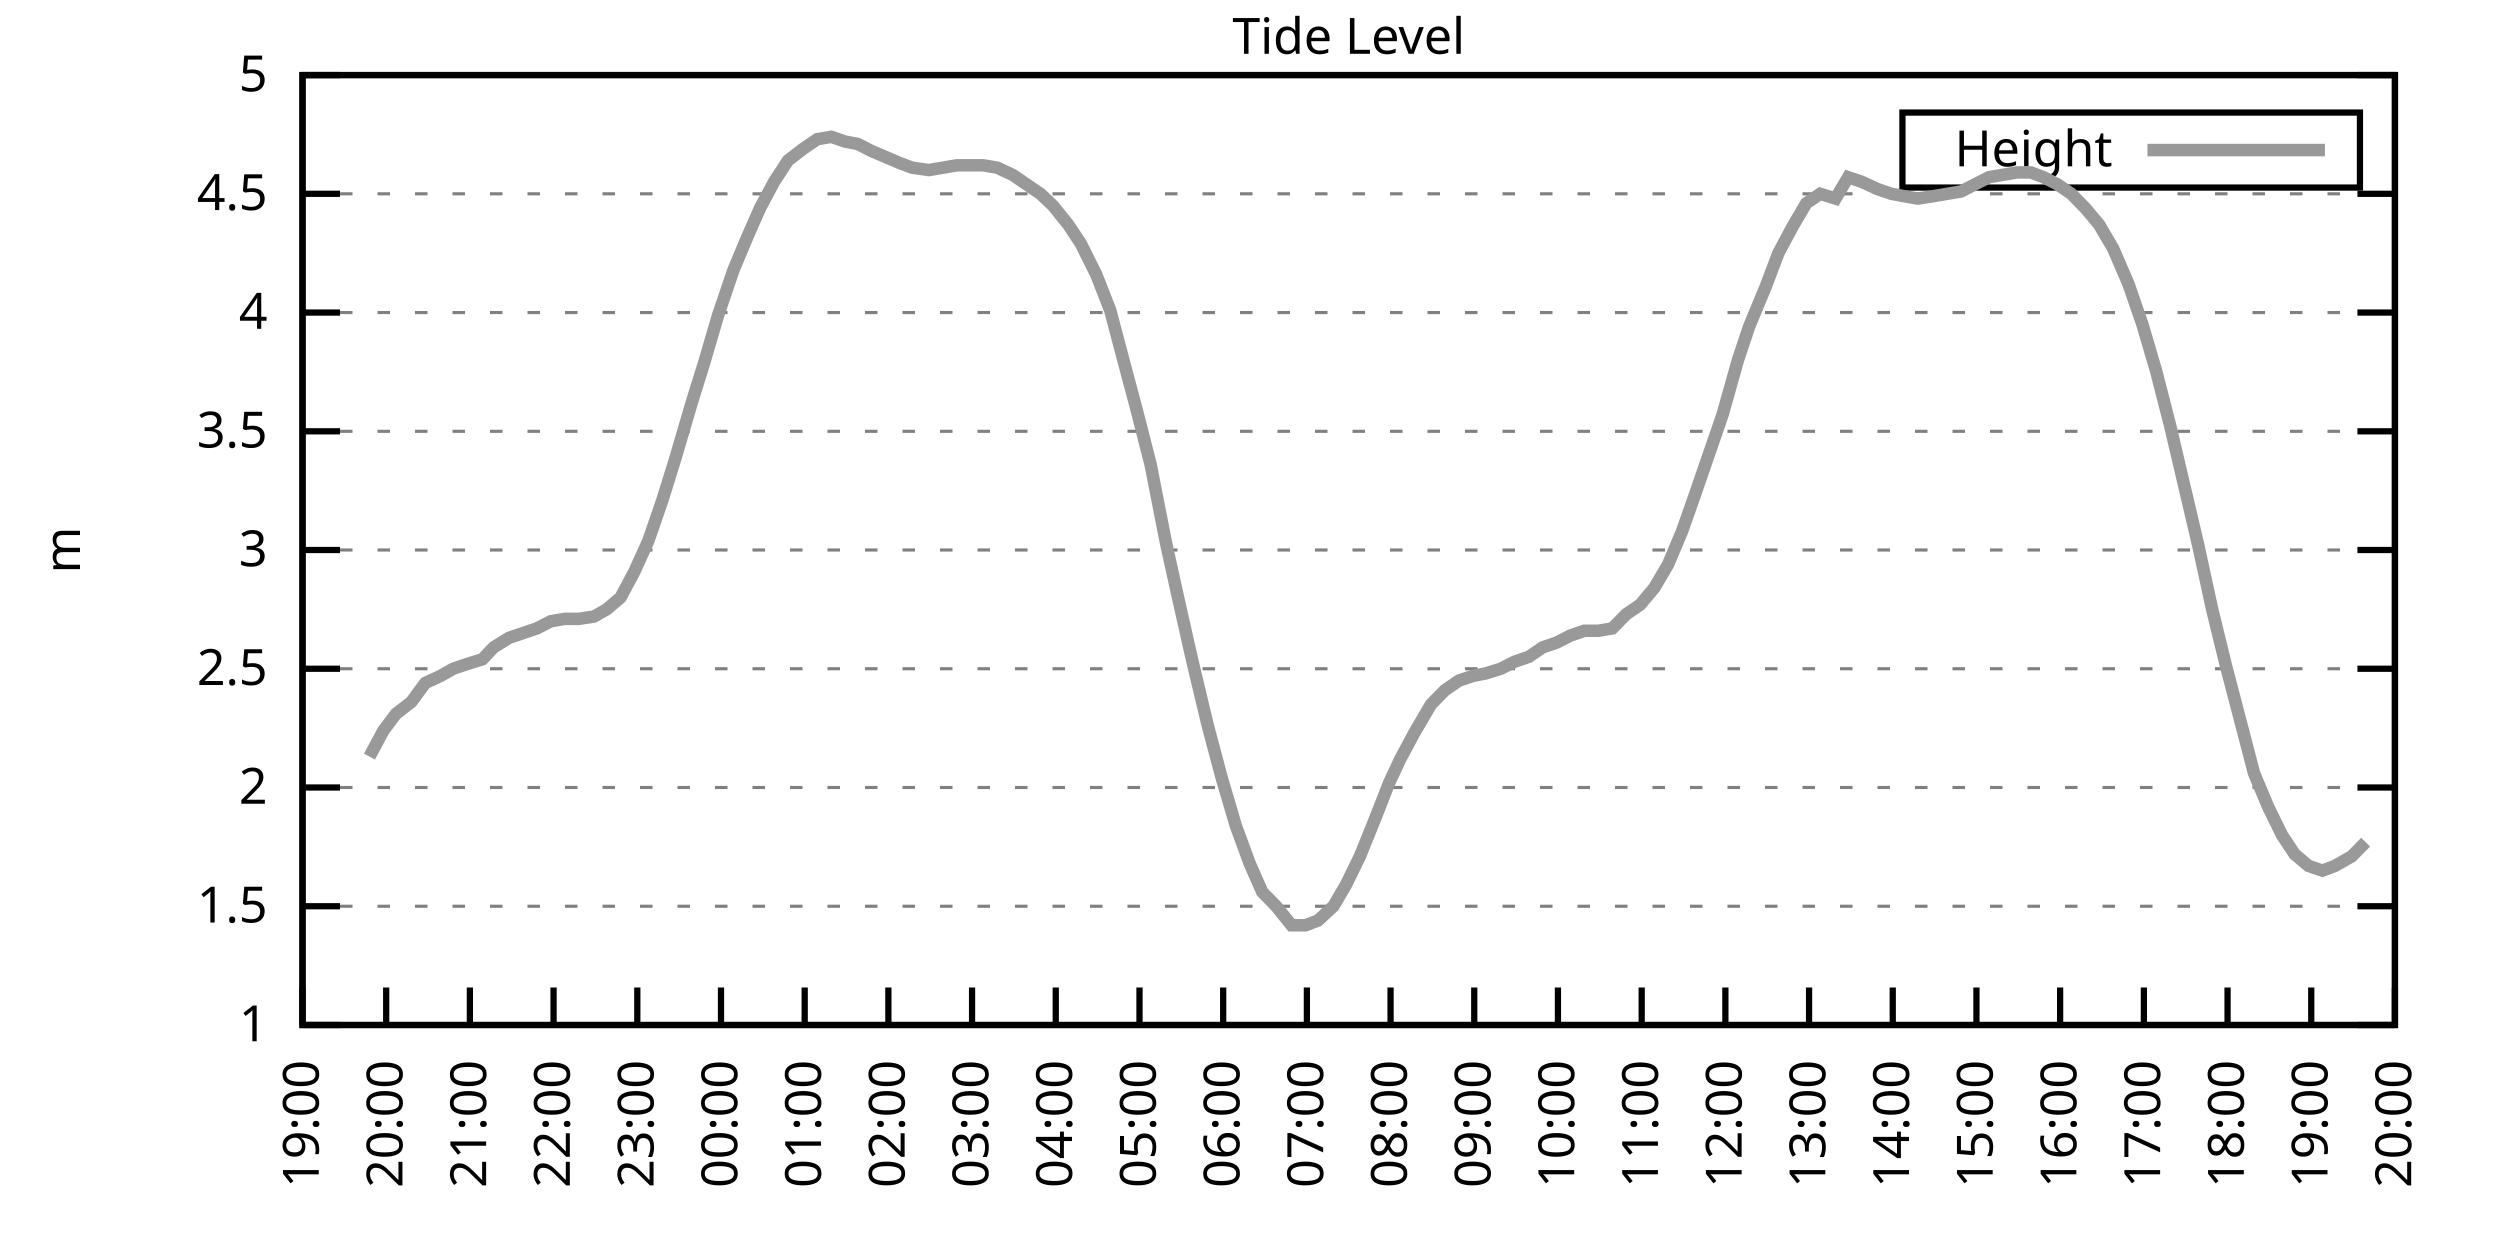
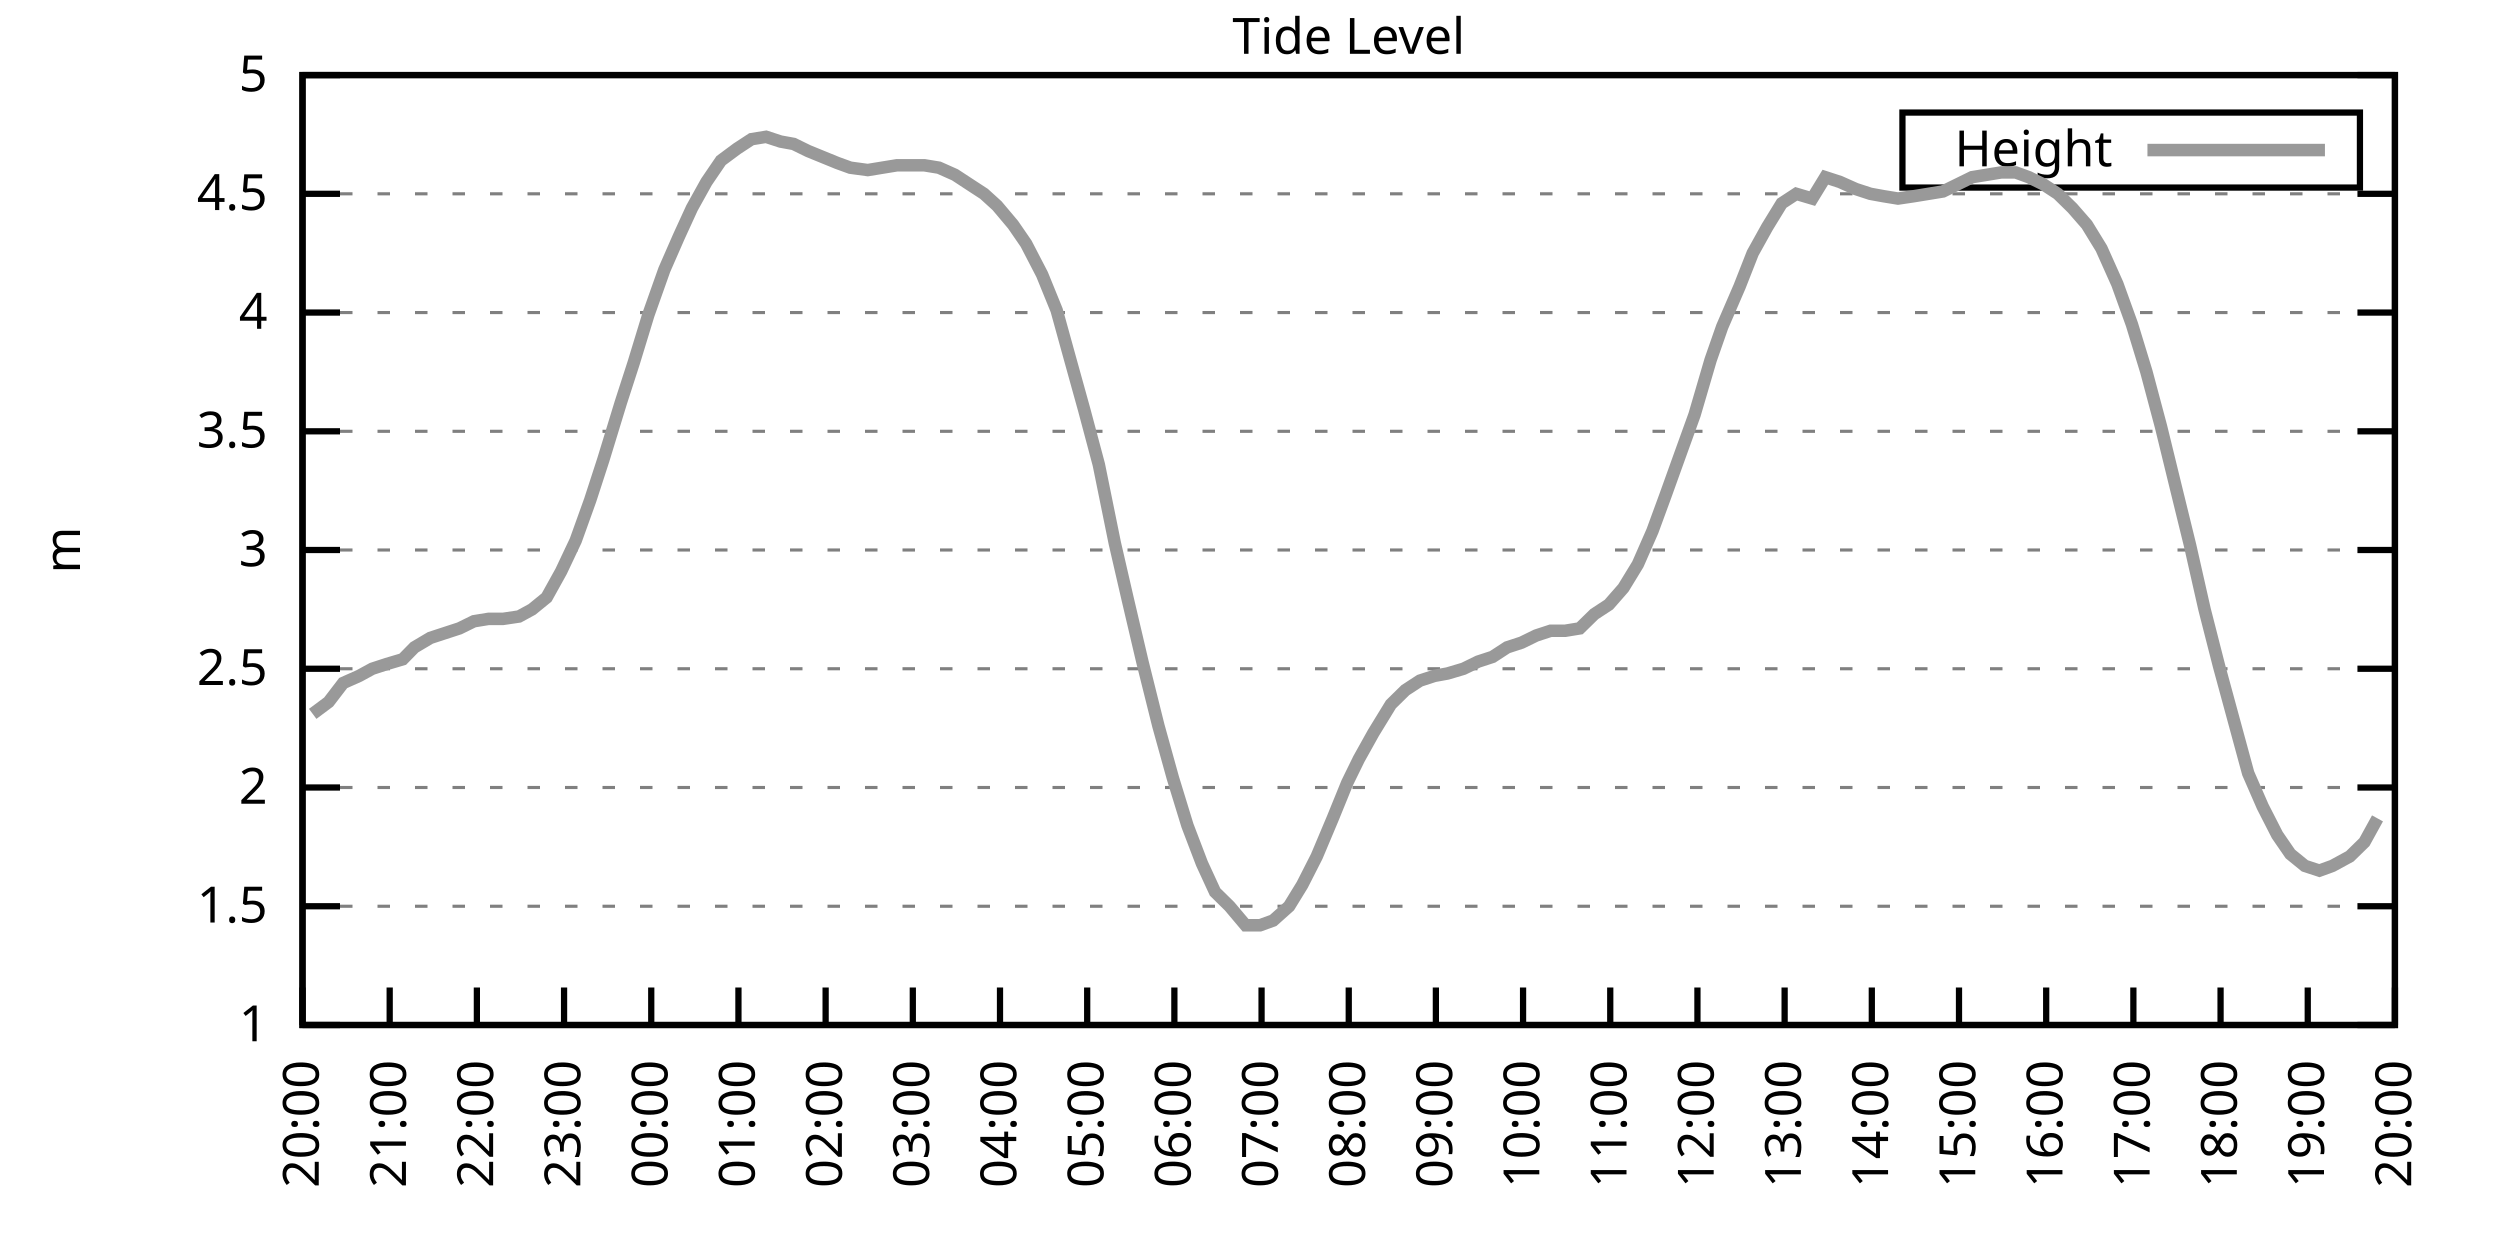
<svg xmlns="http://www.w3.org/2000/svg" xmlns:xlink="http://www.w3.org/1999/xlink" width="400" height="200" viewBox="0 0 400 200">
  <g id="gnuplot_canvas">
    <rect x="0" y="0" width="400" height="200" fill="none" />
    <defs>
      <circle id="gpDot" r="0.5" stroke-width="0.5" stroke="currentColor" />
      <path id="gpPt0" stroke-width="0.333" stroke="currentColor" d="M-1,0 h2 M0,-1 v2" />
      <path id="gpPt1" stroke-width="0.333" stroke="currentColor" d="M-1,-1 L1,1 M1,-1 L-1,1" />
      <path id="gpPt2" stroke-width="0.333" stroke="currentColor" d="M-1,0 L1,0 M0,-1 L0,1 M-1,-1 L1,1 M-1,1 L1,-1" />
      <rect id="gpPt3" stroke-width="0.333" stroke="currentColor" x="-1" y="-1" width="2" height="2" />
      <rect id="gpPt4" stroke-width="0.333" stroke="currentColor" fill="currentColor" x="-1" y="-1" width="2" height="2" />
      <circle id="gpPt5" stroke-width="0.333" stroke="currentColor" cx="0" cy="0" r="1" />
      <use xlink:href="#gpPt5" id="gpPt6" fill="currentColor" stroke="none" />
      <path id="gpPt7" stroke-width="0.333" stroke="currentColor" d="M0,-1.33 L-1.33,0.67 L1.33,0.67 z" />
      <use xlink:href="#gpPt7" id="gpPt8" fill="currentColor" stroke="none" />
      <use xlink:href="#gpPt7" id="gpPt9" stroke="currentColor" transform="rotate(180)" />
      <use xlink:href="#gpPt9" id="gpPt10" fill="currentColor" stroke="none" />
      <use xlink:href="#gpPt3" id="gpPt11" stroke="currentColor" transform="rotate(45)" />
      <use xlink:href="#gpPt11" id="gpPt12" fill="currentColor" stroke="none" />
      <path id="gpPt13" stroke-width="0.333" stroke="currentColor" d="M0,1.330 L1.265,0.411 L0.782,-1.067 L-0.782,-1.076 L-1.265,0.411 z" />
      <use xlink:href="#gpPt13" id="gpPt14" fill="currentColor" stroke="none" />
      <filter id="textbox" filterUnits="objectBoundingBox" x="0" y="0" height="1" width="1">
        <feFlood flood-color="white" flood-opacity="1" result="bgnd" />
        <feComposite in="SourceGraphic" in2="bgnd" operator="atop" />
      </filter>
      <filter id="greybox" filterUnits="objectBoundingBox" x="0" y="0" height="1" width="1">
        <feFlood flood-color="lightgrey" flood-opacity="1" result="grey" />
        <feComposite in="SourceGraphic" in2="grey" operator="atop" />
      </filter>
    </defs>
    <g fill="none" color="white" stroke="currentColor" stroke-width="1.00" stroke-linecap="butt" stroke-linejoin="miter">
</g>
    <g fill="none" color="black" stroke="currentColor" stroke-width="1.00" stroke-linecap="butt" stroke-linejoin="miter">
      <g stroke="none" shape-rendering="crispEdges">
        <polygon fill="rgb(255, 255, 255)" points="48.40,164.00 383.18,164.00 383.18,12.02 48.40,12.02 " />
      </g>
    </g>
    <g fill="none" color="black" stroke="currentColor" stroke-width="1.00" stroke-linecap="butt" stroke-linejoin="miter">
</g>
    <g fill="none" color="black" stroke="black" stroke-width="0.50" stroke-linecap="butt" stroke-linejoin="miter">
</g>
    <g fill="none" color="gray" stroke="currentColor" stroke-width="0.50" stroke-linecap="butt" stroke-linejoin="miter">
      <path stroke="gray" stroke-dasharray="2,4" class="gridline" d="M48.40,164.00 L383.19,164.00  " />
    </g>
    <g fill="none" color="gray" stroke="gray" stroke-width="1.00" stroke-linecap="butt" stroke-linejoin="miter">
</g>
    <g fill="none" color="black" stroke="currentColor" stroke-width="1.00" stroke-linecap="butt" stroke-linejoin="miter">
      <path stroke="black" d="M48.40,164.00 L54.40,164.00 M383.19,164.00 L377.19,164.00  " />
      <g transform="translate(42.80,166.60)" stroke="none" fill="black" font-family="Sans" font-size="8.00" text-anchor="end">
        <text>
          <tspan font-family="Sans"> 1</tspan>
        </text>
      </g>
    </g>
    <g fill="none" color="black" stroke="currentColor" stroke-width="1.00" stroke-linecap="butt" stroke-linejoin="miter">
</g>
    <g fill="none" color="black" stroke="black" stroke-width="0.50" stroke-linecap="butt" stroke-linejoin="miter">
</g>
    <g fill="none" color="gray" stroke="currentColor" stroke-width="0.50" stroke-linecap="butt" stroke-linejoin="miter">
      <path stroke="gray" stroke-dasharray="2,4" class="gridline" d="M48.40,145.00 L383.19,145.00  " />
    </g>
    <g fill="none" color="gray" stroke="gray" stroke-width="1.00" stroke-linecap="butt" stroke-linejoin="miter">
</g>
    <g fill="none" color="black" stroke="currentColor" stroke-width="1.00" stroke-linecap="butt" stroke-linejoin="miter">
      <path stroke="black" d="M48.40,145.00 L54.40,145.00 M383.19,145.00 L377.19,145.00  " />
      <g transform="translate(42.80,147.60)" stroke="none" fill="black" font-family="Sans" font-size="8.00" text-anchor="end">
        <text>
          <tspan font-family="Sans"> 1.5</tspan>
        </text>
      </g>
    </g>
    <g fill="none" color="black" stroke="currentColor" stroke-width="1.00" stroke-linecap="butt" stroke-linejoin="miter">
</g>
    <g fill="none" color="black" stroke="black" stroke-width="0.50" stroke-linecap="butt" stroke-linejoin="miter">
</g>
    <g fill="none" color="gray" stroke="currentColor" stroke-width="0.50" stroke-linecap="butt" stroke-linejoin="miter">
      <path stroke="gray" stroke-dasharray="2,4" class="gridline" d="M48.40,126.00 L383.19,126.00  " />
    </g>
    <g fill="none" color="gray" stroke="gray" stroke-width="1.00" stroke-linecap="butt" stroke-linejoin="miter">
</g>
    <g fill="none" color="black" stroke="currentColor" stroke-width="1.00" stroke-linecap="butt" stroke-linejoin="miter">
      <path stroke="black" d="M48.40,126.00 L54.40,126.00 M383.19,126.00 L377.19,126.00  " />
      <g transform="translate(42.80,128.60)" stroke="none" fill="black" font-family="Sans" font-size="8.00" text-anchor="end">
        <text>
          <tspan font-family="Sans"> 2</tspan>
        </text>
      </g>
    </g>
    <g fill="none" color="black" stroke="currentColor" stroke-width="1.00" stroke-linecap="butt" stroke-linejoin="miter">
</g>
    <g fill="none" color="black" stroke="black" stroke-width="0.50" stroke-linecap="butt" stroke-linejoin="miter">
</g>
    <g fill="none" color="gray" stroke="currentColor" stroke-width="0.50" stroke-linecap="butt" stroke-linejoin="miter">
      <path stroke="gray" stroke-dasharray="2,4" class="gridline" d="M48.40,107.00 L383.19,107.00  " />
    </g>
    <g fill="none" color="gray" stroke="gray" stroke-width="1.00" stroke-linecap="butt" stroke-linejoin="miter">
</g>
    <g fill="none" color="black" stroke="currentColor" stroke-width="1.00" stroke-linecap="butt" stroke-linejoin="miter">
      <path stroke="black" d="M48.40,107.00 L54.40,107.00 M383.19,107.00 L377.19,107.00  " />
      <g transform="translate(42.80,109.60)" stroke="none" fill="black" font-family="Sans" font-size="8.00" text-anchor="end">
        <text>
          <tspan font-family="Sans"> 2.5</tspan>
        </text>
      </g>
    </g>
    <g fill="none" color="black" stroke="currentColor" stroke-width="1.00" stroke-linecap="butt" stroke-linejoin="miter">
</g>
    <g fill="none" color="black" stroke="black" stroke-width="0.50" stroke-linecap="butt" stroke-linejoin="miter">
</g>
    <g fill="none" color="gray" stroke="currentColor" stroke-width="0.50" stroke-linecap="butt" stroke-linejoin="miter">
      <path stroke="gray" stroke-dasharray="2,4" class="gridline" d="M48.40,88.00 L383.19,88.00  " />
    </g>
    <g fill="none" color="gray" stroke="gray" stroke-width="1.00" stroke-linecap="butt" stroke-linejoin="miter">
</g>
    <g fill="none" color="black" stroke="currentColor" stroke-width="1.00" stroke-linecap="butt" stroke-linejoin="miter">
      <path stroke="black" d="M48.40,88.00 L54.40,88.00 M383.19,88.00 L377.19,88.00  " />
      <g transform="translate(42.80,90.60)" stroke="none" fill="black" font-family="Sans" font-size="8.00" text-anchor="end">
        <text>
          <tspan font-family="Sans"> 3</tspan>
        </text>
      </g>
    </g>
    <g fill="none" color="black" stroke="currentColor" stroke-width="1.00" stroke-linecap="butt" stroke-linejoin="miter">
</g>
    <g fill="none" color="black" stroke="black" stroke-width="0.50" stroke-linecap="butt" stroke-linejoin="miter">
</g>
    <g fill="none" color="gray" stroke="currentColor" stroke-width="0.50" stroke-linecap="butt" stroke-linejoin="miter">
      <path stroke="gray" stroke-dasharray="2,4" class="gridline" d="M48.40,69.01 L383.19,69.01  " />
    </g>
    <g fill="none" color="gray" stroke="gray" stroke-width="1.00" stroke-linecap="butt" stroke-linejoin="miter">
</g>
    <g fill="none" color="black" stroke="currentColor" stroke-width="1.00" stroke-linecap="butt" stroke-linejoin="miter">
      <path stroke="black" d="M48.40,69.01 L54.40,69.01 M383.19,69.01 L377.19,69.01  " />
      <g transform="translate(42.80,71.61)" stroke="none" fill="black" font-family="Sans" font-size="8.00" text-anchor="end">
        <text>
          <tspan font-family="Sans"> 3.5</tspan>
        </text>
      </g>
    </g>
    <g fill="none" color="black" stroke="currentColor" stroke-width="1.00" stroke-linecap="butt" stroke-linejoin="miter">
</g>
    <g fill="none" color="black" stroke="black" stroke-width="0.50" stroke-linecap="butt" stroke-linejoin="miter">
</g>
    <g fill="none" color="gray" stroke="currentColor" stroke-width="0.50" stroke-linecap="butt" stroke-linejoin="miter">
      <path stroke="gray" stroke-dasharray="2,4" class="gridline" d="M48.40,50.01 L383.19,50.01  " />
    </g>
    <g fill="none" color="gray" stroke="gray" stroke-width="1.00" stroke-linecap="butt" stroke-linejoin="miter">
</g>
    <g fill="none" color="black" stroke="currentColor" stroke-width="1.00" stroke-linecap="butt" stroke-linejoin="miter">
      <path stroke="black" d="M48.40,50.01 L54.40,50.01 M383.19,50.01 L377.19,50.01  " />
      <g transform="translate(42.80,52.61)" stroke="none" fill="black" font-family="Sans" font-size="8.00" text-anchor="end">
        <text>
          <tspan font-family="Sans"> 4</tspan>
        </text>
      </g>
    </g>
    <g fill="none" color="black" stroke="currentColor" stroke-width="1.00" stroke-linecap="butt" stroke-linejoin="miter">
</g>
    <g fill="none" color="black" stroke="black" stroke-width="0.50" stroke-linecap="butt" stroke-linejoin="miter">
</g>
    <g fill="none" color="gray" stroke="currentColor" stroke-width="0.50" stroke-linecap="butt" stroke-linejoin="miter">
      <path stroke="gray" stroke-dasharray="2,4" class="gridline" d="M48.40,31.01 L383.19,31.01  " />
    </g>
    <g fill="none" color="gray" stroke="gray" stroke-width="1.00" stroke-linecap="butt" stroke-linejoin="miter">
</g>
    <g fill="none" color="black" stroke="currentColor" stroke-width="1.00" stroke-linecap="butt" stroke-linejoin="miter">
      <path stroke="black" d="M48.40,31.01 L54.40,31.01 M383.19,31.01 L377.19,31.01  " />
      <g transform="translate(42.80,33.61)" stroke="none" fill="black" font-family="Sans" font-size="8.00" text-anchor="end">
        <text>
          <tspan font-family="Sans"> 4.5</tspan>
        </text>
      </g>
    </g>
    <g fill="none" color="black" stroke="currentColor" stroke-width="1.00" stroke-linecap="butt" stroke-linejoin="miter">
</g>
    <g fill="none" color="black" stroke="black" stroke-width="0.50" stroke-linecap="butt" stroke-linejoin="miter">
</g>
    <g fill="none" color="gray" stroke="currentColor" stroke-width="0.50" stroke-linecap="butt" stroke-linejoin="miter">
      <path stroke="gray" stroke-dasharray="2,4" class="gridline" d="M48.40,12.01 L383.19,12.01  " />
    </g>
    <g fill="none" color="gray" stroke="gray" stroke-width="1.00" stroke-linecap="butt" stroke-linejoin="miter">
</g>
    <g fill="none" color="black" stroke="currentColor" stroke-width="1.00" stroke-linecap="butt" stroke-linejoin="miter">
      <path stroke="black" d="M48.40,12.01 L54.40,12.01 M383.19,12.01 L377.19,12.01  " />
      <g transform="translate(42.80,14.61)" stroke="none" fill="black" font-family="Sans" font-size="8.00" text-anchor="end">
        <text>
          <tspan font-family="Sans"> 5</tspan>
        </text>
      </g>
    </g>
    <g fill="none" color="black" stroke="currentColor" stroke-width="1.00" stroke-linecap="butt" stroke-linejoin="miter">
      <path stroke="black" d="M48.40,164.00 L48.40,158.00  " />
      <g transform="translate(51.00,169.60) rotate(270.00)" stroke="none" fill="black" font-family="Sans" font-size="8.00" text-anchor="end">
        <text>
-           <tspan font-family="Sans">19:00</tspan>
-         </text>
-       </g>
-     </g>
-     <g fill="none" color="black" stroke="currentColor" stroke-width="1.00" stroke-linecap="butt" stroke-linejoin="miter">
-       <path stroke="black" d="M61.79,164.00 L61.79,158.00  " />
-       <g transform="translate(64.39,169.60) rotate(270.00)" stroke="none" fill="black" font-family="Sans" font-size="8.00" text-anchor="end">
-         <text>
          <tspan font-family="Sans">20:00</tspan>
        </text>
      </g>
    </g>
    <g fill="none" color="black" stroke="currentColor" stroke-width="1.00" stroke-linecap="butt" stroke-linejoin="miter">
-       <path stroke="black" d="M75.18,164.00 L75.18,158.00  " />
-       <g transform="translate(77.78,169.60) rotate(270.00)" stroke="none" fill="black" font-family="Sans" font-size="8.00" text-anchor="end">
+       <path stroke="black" d="M62.35,164.00 L62.35,158.00  " />
+       <g transform="translate(64.95,169.60) rotate(270.00)" stroke="none" fill="black" font-family="Sans" font-size="8.00" text-anchor="end">
        <text>
          <tspan font-family="Sans">21:00</tspan>
        </text>
      </g>
    </g>
    <g fill="none" color="black" stroke="currentColor" stroke-width="1.00" stroke-linecap="butt" stroke-linejoin="miter">
-       <path stroke="black" d="M88.57,164.00 L88.57,158.00  " />
-       <g transform="translate(91.17,169.60) rotate(270.00)" stroke="none" fill="black" font-family="Sans" font-size="8.00" text-anchor="end">
+       <path stroke="black" d="M76.30,164.00 L76.30,158.00  " />
+       <g transform="translate(78.90,169.60) rotate(270.00)" stroke="none" fill="black" font-family="Sans" font-size="8.00" text-anchor="end">
        <text>
          <tspan font-family="Sans">22:00</tspan>
        </text>
      </g>
    </g>
    <g fill="none" color="black" stroke="currentColor" stroke-width="1.00" stroke-linecap="butt" stroke-linejoin="miter">
-       <path stroke="black" d="M101.97,164.00 L101.97,158.00  " />
-       <g transform="translate(104.57,169.60) rotate(270.00)" stroke="none" fill="black" font-family="Sans" font-size="8.00" text-anchor="end">
+       <path stroke="black" d="M90.25,164.00 L90.25,158.00  " />
+       <g transform="translate(92.85,169.60) rotate(270.00)" stroke="none" fill="black" font-family="Sans" font-size="8.00" text-anchor="end">
        <text>
          <tspan font-family="Sans">23:00</tspan>
        </text>
      </g>
    </g>
    <g fill="none" color="black" stroke="currentColor" stroke-width="1.00" stroke-linecap="butt" stroke-linejoin="miter">
-       <path stroke="black" d="M115.36,164.00 L115.36,158.00  " />
-       <g transform="translate(117.96,169.60) rotate(270.00)" stroke="none" fill="black" font-family="Sans" font-size="8.00" text-anchor="end">
+       <path stroke="black" d="M104.20,164.00 L104.20,158.00  " />
+       <g transform="translate(106.80,169.60) rotate(270.00)" stroke="none" fill="black" font-family="Sans" font-size="8.00" text-anchor="end">
        <text>
          <tspan font-family="Sans">00:00</tspan>
        </text>
      </g>
    </g>
    <g fill="none" color="black" stroke="currentColor" stroke-width="1.00" stroke-linecap="butt" stroke-linejoin="miter">
-       <path stroke="black" d="M128.75,164.00 L128.75,158.00  " />
-       <g transform="translate(131.35,169.60) rotate(270.00)" stroke="none" fill="black" font-family="Sans" font-size="8.00" text-anchor="end">
+       <path stroke="black" d="M118.15,164.00 L118.15,158.00  " />
+       <g transform="translate(120.75,169.60) rotate(270.00)" stroke="none" fill="black" font-family="Sans" font-size="8.00" text-anchor="end">
        <text>
          <tspan font-family="Sans">01:00</tspan>
        </text>
      </g>
    </g>
    <g fill="none" color="black" stroke="currentColor" stroke-width="1.00" stroke-linecap="butt" stroke-linejoin="miter">
-       <path stroke="black" d="M142.14,164.00 L142.14,158.00  " />
-       <g transform="translate(144.74,169.60) rotate(270.00)" stroke="none" fill="black" font-family="Sans" font-size="8.00" text-anchor="end">
+       <path stroke="black" d="M132.10,164.00 L132.10,158.00  " />
+       <g transform="translate(134.70,169.60) rotate(270.00)" stroke="none" fill="black" font-family="Sans" font-size="8.00" text-anchor="end">
        <text>
          <tspan font-family="Sans">02:00</tspan>
        </text>
      </g>
    </g>
    <g fill="none" color="black" stroke="currentColor" stroke-width="1.00" stroke-linecap="butt" stroke-linejoin="miter">
-       <path stroke="black" d="M155.53,164.00 L155.53,158.00  " />
-       <g transform="translate(158.13,169.60) rotate(270.00)" stroke="none" fill="black" font-family="Sans" font-size="8.00" text-anchor="end">
+       <path stroke="black" d="M146.05,164.00 L146.05,158.00  " />
+       <g transform="translate(148.65,169.60) rotate(270.00)" stroke="none" fill="black" font-family="Sans" font-size="8.00" text-anchor="end">
        <text>
          <tspan font-family="Sans">03:00</tspan>
        </text>
      </g>
    </g>
    <g fill="none" color="black" stroke="currentColor" stroke-width="1.00" stroke-linecap="butt" stroke-linejoin="miter">
-       <path stroke="black" d="M168.92,164.00 L168.92,158.00  " />
-       <g transform="translate(171.52,169.60) rotate(270.00)" stroke="none" fill="black" font-family="Sans" font-size="8.00" text-anchor="end">
+       <path stroke="black" d="M160.00,164.00 L160.00,158.00  " />
+       <g transform="translate(162.60,169.60) rotate(270.00)" stroke="none" fill="black" font-family="Sans" font-size="8.00" text-anchor="end">
        <text>
          <tspan font-family="Sans">04:00</tspan>
        </text>
      </g>
    </g>
    <g fill="none" color="black" stroke="currentColor" stroke-width="1.00" stroke-linecap="butt" stroke-linejoin="miter">
-       <path stroke="black" d="M182.32,164.00 L182.32,158.00  " />
-       <g transform="translate(184.92,169.60) rotate(270.00)" stroke="none" fill="black" font-family="Sans" font-size="8.00" text-anchor="end">
+       <path stroke="black" d="M173.95,164.00 L173.95,158.00  " />
+       <g transform="translate(176.55,169.60) rotate(270.00)" stroke="none" fill="black" font-family="Sans" font-size="8.00" text-anchor="end">
        <text>
          <tspan font-family="Sans">05:00</tspan>
        </text>
      </g>
    </g>
    <g fill="none" color="black" stroke="currentColor" stroke-width="1.00" stroke-linecap="butt" stroke-linejoin="miter">
-       <path stroke="black" d="M195.71,164.00 L195.71,158.00  " />
-       <g transform="translate(198.31,169.60) rotate(270.00)" stroke="none" fill="black" font-family="Sans" font-size="8.00" text-anchor="end">
+       <path stroke="black" d="M187.90,164.00 L187.90,158.00  " />
+       <g transform="translate(190.50,169.60) rotate(270.00)" stroke="none" fill="black" font-family="Sans" font-size="8.00" text-anchor="end">
        <text>
          <tspan font-family="Sans">06:00</tspan>
        </text>
      </g>
    </g>
    <g fill="none" color="black" stroke="currentColor" stroke-width="1.00" stroke-linecap="butt" stroke-linejoin="miter">
-       <path stroke="black" d="M209.10,164.00 L209.10,158.00  " />
-       <g transform="translate(211.70,169.60) rotate(270.00)" stroke="none" fill="black" font-family="Sans" font-size="8.00" text-anchor="end">
+       <path stroke="black" d="M201.85,164.00 L201.85,158.00  " />
+       <g transform="translate(204.45,169.60) rotate(270.00)" stroke="none" fill="black" font-family="Sans" font-size="8.00" text-anchor="end">
        <text>
          <tspan font-family="Sans">07:00</tspan>
        </text>
      </g>
    </g>
    <g fill="none" color="black" stroke="currentColor" stroke-width="1.00" stroke-linecap="butt" stroke-linejoin="miter">
-       <path stroke="black" d="M222.49,164.00 L222.49,158.00  " />
-       <g transform="translate(225.09,169.60) rotate(270.00)" stroke="none" fill="black" font-family="Sans" font-size="8.00" text-anchor="end">
+       <path stroke="black" d="M215.80,164.00 L215.80,158.00  " />
+       <g transform="translate(218.40,169.60) rotate(270.00)" stroke="none" fill="black" font-family="Sans" font-size="8.00" text-anchor="end">
        <text>
          <tspan font-family="Sans">08:00</tspan>
        </text>
      </g>
    </g>
    <g fill="none" color="black" stroke="currentColor" stroke-width="1.00" stroke-linecap="butt" stroke-linejoin="miter">
-       <path stroke="black" d="M235.88,164.00 L235.88,158.00  " />
-       <g transform="translate(238.48,169.60) rotate(270.00)" stroke="none" fill="black" font-family="Sans" font-size="8.00" text-anchor="end">
+       <path stroke="black" d="M229.74,164.00 L229.74,158.00  " />
+       <g transform="translate(232.34,169.60) rotate(270.00)" stroke="none" fill="black" font-family="Sans" font-size="8.00" text-anchor="end">
        <text>
          <tspan font-family="Sans">09:00</tspan>
        </text>
      </g>
    </g>
    <g fill="none" color="black" stroke="currentColor" stroke-width="1.00" stroke-linecap="butt" stroke-linejoin="miter">
-       <path stroke="black" d="M249.27,164.00 L249.27,158.00  " />
-       <g transform="translate(251.87,169.60) rotate(270.00)" stroke="none" fill="black" font-family="Sans" font-size="8.00" text-anchor="end">
+       <path stroke="black" d="M243.69,164.00 L243.69,158.00  " />
+       <g transform="translate(246.29,169.60) rotate(270.00)" stroke="none" fill="black" font-family="Sans" font-size="8.00" text-anchor="end">
        <text>
          <tspan font-family="Sans">10:00</tspan>
        </text>
      </g>
    </g>
    <g fill="none" color="black" stroke="currentColor" stroke-width="1.00" stroke-linecap="butt" stroke-linejoin="miter">
-       <path stroke="black" d="M262.67,164.00 L262.67,158.00  " />
-       <g transform="translate(265.27,169.60) rotate(270.00)" stroke="none" fill="black" font-family="Sans" font-size="8.00" text-anchor="end">
+       <path stroke="black" d="M257.64,164.00 L257.64,158.00  " />
+       <g transform="translate(260.24,169.60) rotate(270.00)" stroke="none" fill="black" font-family="Sans" font-size="8.00" text-anchor="end">
        <text>
          <tspan font-family="Sans">11:00</tspan>
        </text>
      </g>
    </g>
    <g fill="none" color="black" stroke="currentColor" stroke-width="1.00" stroke-linecap="butt" stroke-linejoin="miter">
-       <path stroke="black" d="M276.06,164.00 L276.06,158.00  " />
-       <g transform="translate(278.66,169.60) rotate(270.00)" stroke="none" fill="black" font-family="Sans" font-size="8.00" text-anchor="end">
+       <path stroke="black" d="M271.59,164.00 L271.59,158.00  " />
+       <g transform="translate(274.19,169.60) rotate(270.00)" stroke="none" fill="black" font-family="Sans" font-size="8.00" text-anchor="end">
        <text>
          <tspan font-family="Sans">12:00</tspan>
        </text>
      </g>
    </g>
    <g fill="none" color="black" stroke="currentColor" stroke-width="1.00" stroke-linecap="butt" stroke-linejoin="miter">
-       <path stroke="black" d="M289.45,164.00 L289.45,158.00  " />
-       <g transform="translate(292.05,169.60) rotate(270.00)" stroke="none" fill="black" font-family="Sans" font-size="8.00" text-anchor="end">
+       <path stroke="black" d="M285.54,164.00 L285.54,158.00  " />
+       <g transform="translate(288.14,169.60) rotate(270.00)" stroke="none" fill="black" font-family="Sans" font-size="8.00" text-anchor="end">
        <text>
          <tspan font-family="Sans">13:00</tspan>
        </text>
      </g>
    </g>
    <g fill="none" color="black" stroke="currentColor" stroke-width="1.00" stroke-linecap="butt" stroke-linejoin="miter">
-       <path stroke="black" d="M302.84,164.00 L302.84,158.00  " />
-       <g transform="translate(305.44,169.60) rotate(270.00)" stroke="none" fill="black" font-family="Sans" font-size="8.00" text-anchor="end">
+       <path stroke="black" d="M299.49,164.00 L299.49,158.00  " />
+       <g transform="translate(302.09,169.60) rotate(270.00)" stroke="none" fill="black" font-family="Sans" font-size="8.00" text-anchor="end">
        <text>
          <tspan font-family="Sans">14:00</tspan>
        </text>
      </g>
    </g>
    <g fill="none" color="black" stroke="currentColor" stroke-width="1.00" stroke-linecap="butt" stroke-linejoin="miter">
-       <path stroke="black" d="M316.23,164.00 L316.23,158.00  " />
-       <g transform="translate(318.83,169.60) rotate(270.00)" stroke="none" fill="black" font-family="Sans" font-size="8.00" text-anchor="end">
+       <path stroke="black" d="M313.44,164.00 L313.44,158.00  " />
+       <g transform="translate(316.04,169.60) rotate(270.00)" stroke="none" fill="black" font-family="Sans" font-size="8.00" text-anchor="end">
        <text>
          <tspan font-family="Sans">15:00</tspan>
        </text>
      </g>
    </g>
    <g fill="none" color="black" stroke="currentColor" stroke-width="1.00" stroke-linecap="butt" stroke-linejoin="miter">
-       <path stroke="black" d="M329.62,164.00 L329.62,158.00  " />
-       <g transform="translate(332.22,169.60) rotate(270.00)" stroke="none" fill="black" font-family="Sans" font-size="8.00" text-anchor="end">
+       <path stroke="black" d="M327.39,164.00 L327.39,158.00  " />
+       <g transform="translate(329.99,169.60) rotate(270.00)" stroke="none" fill="black" font-family="Sans" font-size="8.00" text-anchor="end">
        <text>
          <tspan font-family="Sans">16:00</tspan>
        </text>
      </g>
    </g>
    <g fill="none" color="black" stroke="currentColor" stroke-width="1.00" stroke-linecap="butt" stroke-linejoin="miter">
-       <path stroke="black" d="M343.02,164.00 L343.02,158.00  " />
-       <g transform="translate(345.62,169.60) rotate(270.00)" stroke="none" fill="black" font-family="Sans" font-size="8.00" text-anchor="end">
+       <path stroke="black" d="M341.34,164.00 L341.34,158.00  " />
+       <g transform="translate(343.94,169.60) rotate(270.00)" stroke="none" fill="black" font-family="Sans" font-size="8.00" text-anchor="end">
        <text>
          <tspan font-family="Sans">17:00</tspan>
        </text>
      </g>
    </g>
    <g fill="none" color="black" stroke="currentColor" stroke-width="1.00" stroke-linecap="butt" stroke-linejoin="miter">
-       <path stroke="black" d="M356.41,164.00 L356.41,158.00  " />
-       <g transform="translate(359.01,169.60) rotate(270.00)" stroke="none" fill="black" font-family="Sans" font-size="8.00" text-anchor="end">
+       <path stroke="black" d="M355.29,164.00 L355.29,158.00  " />
+       <g transform="translate(357.89,169.60) rotate(270.00)" stroke="none" fill="black" font-family="Sans" font-size="8.00" text-anchor="end">
        <text>
          <tspan font-family="Sans">18:00</tspan>
        </text>
      </g>
    </g>
    <g fill="none" color="black" stroke="currentColor" stroke-width="1.00" stroke-linecap="butt" stroke-linejoin="miter">
-       <path stroke="black" d="M369.80,164.00 L369.80,158.00  " />
-       <g transform="translate(372.40,169.60) rotate(270.00)" stroke="none" fill="black" font-family="Sans" font-size="8.00" text-anchor="end">
+       <path stroke="black" d="M369.24,164.00 L369.24,158.00  " />
+       <g transform="translate(371.84,169.60) rotate(270.00)" stroke="none" fill="black" font-family="Sans" font-size="8.00" text-anchor="end">
        <text>
          <tspan font-family="Sans">19:00</tspan>
        </text>
      </g>
    </g>
    <g fill="none" color="black" stroke="currentColor" stroke-width="1.00" stroke-linecap="butt" stroke-linejoin="miter">
      <path stroke="black" d="M383.19,164.00 L383.19,158.00  " />
      <g transform="translate(385.79,169.60) rotate(270.00)" stroke="none" fill="black" font-family="Sans" font-size="8.00" text-anchor="end">
        <text>
          <tspan font-family="Sans">20:00</tspan>
        </text>
      </g>
    </g>
    <g fill="none" color="black" stroke="currentColor" stroke-width="1.00" stroke-linecap="butt" stroke-linejoin="miter">
</g>
    <g fill="none" color="black" stroke="currentColor" stroke-width="1.00" stroke-linecap="butt" stroke-linejoin="miter">
      <path stroke="black" d="M48.40,12.01 L48.40,164.00 L383.19,164.00 L383.19,12.01 L48.40,12.01 Z  " />
    </g>
    <g fill="none" color="black" stroke="currentColor" stroke-width="1.00" stroke-linecap="butt" stroke-linejoin="miter">
</g>
    <g fill="none" color="black" stroke="currentColor" stroke-width="1.00" stroke-linecap="butt" stroke-linejoin="miter">
      <path stroke="black" d="M304.39,30.01 L304.39,18.01 L377.59,18.01 L377.59,30.01 L304.39,30.01 Z  " />
    </g>
    <g id="Tide_level_plot_1">
      <g fill="none" color="white" stroke="black" stroke-width="2.00" stroke-linecap="butt" stroke-linejoin="miter">
</g>
      <g fill="none" color="black" stroke="currentColor" stroke-width="2.00" stroke-linecap="butt" stroke-linejoin="miter">
        <g transform="translate(337.99,26.61)" stroke="none" fill="black" font-family="Sans" font-size="8.00" text-anchor="end">
          <text>
            <tspan font-family="Sans">Height</tspan>
          </text>
        </g>
      </g>
      <g fill="none" color="black" stroke="currentColor" stroke-width="2.00" stroke-linecap="butt" stroke-linejoin="miter">
-         <path stroke="rgb(153, 153, 153)" d="M343.59,24.01 L371.99,24.01 M59.11,121.06 L61.35,116.88 L63.35,114.22 L65.81,112.32 L68.04,109.28 L70.50,108.14   L72.50,107.00 L74.74,106.24 L77.19,105.48 L78.98,103.58 L81.43,102.06 L83.66,101.30 L85.90,100.54 L88.13,99.40   L90.36,99.02 L92.59,99.02 L95.05,98.64 L97.06,97.50 L99.29,95.60 L101.52,91.42 L103.75,86.49 L105.98,80.03   L107.99,73.57 L110.67,64.45 L112.68,57.99 L114.91,50.39 L117.37,43.17 L119.60,37.85 L121.61,33.29 L123.84,29.11   L126.07,25.69 L128.53,23.79 L130.76,22.27 L132.99,21.89 L135.22,22.65 L137.23,23.03 L139.46,24.17 L143.93,26.07   L145.94,26.83 L148.61,27.21 L150.85,26.83 L153.08,26.45 L155.31,26.45 L157.32,26.45 L159.55,26.83 L162.01,27.97   L164.24,29.49 L166.47,31.01 L168.48,32.91 L170.93,35.95 L172.94,38.99 L175.40,43.93 L177.63,49.63 L179.64,57.23   L181.87,65.59 L184.10,74.33 L186.56,86.87 L188.57,95.98 L190.80,105.86 L193.25,116.12 L195.48,124.48 L197.72,132.08   L199.95,138.16 L201.96,142.72 L204.19,145.00 L206.64,148.04 L208.88,148.04 L210.88,147.28 L213.34,145.00 L215.35,141.58   L217.58,137.02 L220.04,130.94 L222.27,125.24 L224.05,121.44 L226.29,117.26 L228.96,112.70 L231.20,110.42 L233.43,108.90   L235.66,108.14 L237.67,107.76 L240.12,107.00 L242.36,105.86 L244.59,105.10 L246.82,103.58 L249.05,102.82 L251.28,101.68   L253.51,100.92 L255.75,100.92 L257.98,100.54 L260.21,98.26 L262.44,96.74 L264.67,94.08 L266.91,90.28 L269.14,84.97   L271.15,79.27 L273.38,72.81 L275.61,66.35 L278.07,57.61 L279.85,52.29 L282.53,45.83 L284.54,40.51 L286.77,36.33   L289.00,32.53 L291.23,31.01 L293.69,31.77 L295.70,28.35 L297.93,29.11 L300.39,30.25 L302.62,31.01 L304.63,31.39   L306.86,31.77 L309.31,31.39 L311.54,31.01 L313.78,30.63 L316.01,29.49 L318.24,28.35 L320.47,27.97 L322.70,27.59   L324.94,27.59 L326.95,28.35 L329.18,29.49 L331.41,31.01 L333.64,33.29 L335.87,35.95 L338.10,39.75 L340.56,45.45   L342.79,51.91 L345.02,59.51 L347.26,68.25 L349.49,77.75 L351.72,87.25 L353.95,97.50 L356.18,106.62 L357.97,113.46   L360.65,123.72 L362.88,129.04 L365.11,133.60 L367.12,136.64 L369.35,138.54 L371.58,139.30 L373.59,138.54 L376.27,137.02   L378.50,134.74  " />
+         <path stroke="rgb(153, 153, 153)" d="M343.59,24.01 L371.99,24.01 M50.03,114.22 L52.58,112.32 L54.91,109.28 L57.47,108.14 L59.56,107.00 L61.88,106.24   L64.44,105.48 L66.30,103.58 L68.86,102.06 L71.18,101.30 L73.51,100.54 L75.83,99.40 L78.16,99.02 L80.48,99.02   L83.04,98.64 L85.13,97.50 L87.46,95.60 L89.78,91.42 L92.11,86.49 L94.43,80.03 L96.53,73.57 L99.32,64.45   L101.41,57.99 L103.73,50.39 L106.29,43.17 L108.62,37.85 L110.71,33.29 L113.03,29.11 L115.36,25.69 L117.92,23.79   L120.24,22.27 L122.57,21.89 L124.89,22.65 L126.98,23.03 L129.31,24.17 L133.96,26.07 L136.05,26.83 L138.84,27.21   L141.16,26.83 L143.49,26.45 L145.81,26.45 L147.91,26.45 L150.23,26.83 L152.79,27.97 L155.11,29.49 L157.44,31.01   L159.53,32.91 L162.09,35.95 L164.18,38.99 L166.74,43.93 L169.06,49.63 L171.16,57.23 L173.48,65.59 L175.81,74.33   L178.36,86.87 L180.46,95.98 L182.78,105.86 L185.34,116.12 L187.66,124.48 L189.99,132.08 L192.31,138.16 L194.41,142.72   L196.73,145.00 L199.29,148.04 L201.61,148.04 L203.71,147.28 L206.26,145.00 L208.36,141.58 L210.68,137.02 L213.24,130.94   L215.56,125.24 L217.42,121.44 L219.75,117.26 L222.54,112.70 L224.86,110.42 L227.19,108.90 L229.51,108.14 L231.60,107.76   L234.16,107.00 L236.49,105.86 L238.81,105.10 L241.14,103.58 L243.46,102.82 L245.79,101.68 L248.11,100.92 L250.44,100.92   L252.76,100.54 L255.09,98.26 L257.41,96.74 L259.74,94.08 L262.06,90.28 L264.39,84.97 L266.48,79.27 L268.80,72.81   L271.13,66.35 L273.69,57.61 L275.55,52.29 L278.34,45.83 L280.43,40.51 L282.75,36.33 L285.08,32.53 L287.40,31.01   L289.96,31.77 L292.05,28.35 L294.38,29.11 L296.94,30.25 L299.26,31.01 L301.35,31.39 L303.68,31.77 L306.23,31.39   L308.56,31.01 L310.88,30.63 L313.21,29.49 L315.53,28.35 L317.86,27.97 L320.18,27.59 L322.51,27.59 L324.60,28.35   L326.93,29.49 L329.25,31.01 L331.58,33.29 L333.90,35.95 L336.23,39.75 L338.78,45.45 L341.11,51.91 L343.43,59.51   L345.76,68.25 L348.08,77.75 L350.41,87.25 L352.73,97.50 L355.06,106.62 L356.92,113.46 L359.71,123.72 L362.03,129.04   L364.36,133.60 L366.45,136.64 L368.78,138.54 L371.10,139.30 L373.19,138.54 L375.98,137.02 L378.31,134.74 L380.40,130.94    " />
      </g>
    </g>
    <g fill="none" color="black" stroke="currentColor" stroke-width="2.00" stroke-linecap="butt" stroke-linejoin="miter">
</g>
    <g fill="none" color="black" stroke="black" stroke-width="1.00" stroke-linecap="butt" stroke-linejoin="miter">
</g>
    <g fill="none" color="black" stroke="currentColor" stroke-width="1.00" stroke-linecap="butt" stroke-linejoin="miter">
      <path stroke="black" d="M48.40,12.01 L48.40,164.00 L383.19,164.00 L383.19,12.01 L48.40,12.01 Z  " />
      <g transform="translate(12.80,88.01) rotate(270.00)" stroke="none" fill="black" font-family="Sans" font-size="8.00" text-anchor="middle">
        <text>
          <tspan font-family="Sans">m</tspan>
        </text>
      </g>
    </g>
    <g fill="none" color="black" stroke="currentColor" stroke-width="1.00" stroke-linecap="butt" stroke-linejoin="miter">
</g>
    <g fill="none" color="black" stroke="currentColor" stroke-width="1.00" stroke-linecap="butt" stroke-linejoin="miter">
      <g transform="translate(215.79,8.61)" stroke="none" fill="black" font-family="Sans" font-size="8.00" text-anchor="middle">
        <text>
          <tspan font-family="Sans">Tide Level</tspan>
        </text>
      </g>
    </g>
    <g fill="none" color="black" stroke="currentColor" stroke-width="1.00" stroke-linecap="butt" stroke-linejoin="miter">
</g>
  </g>
</svg>
